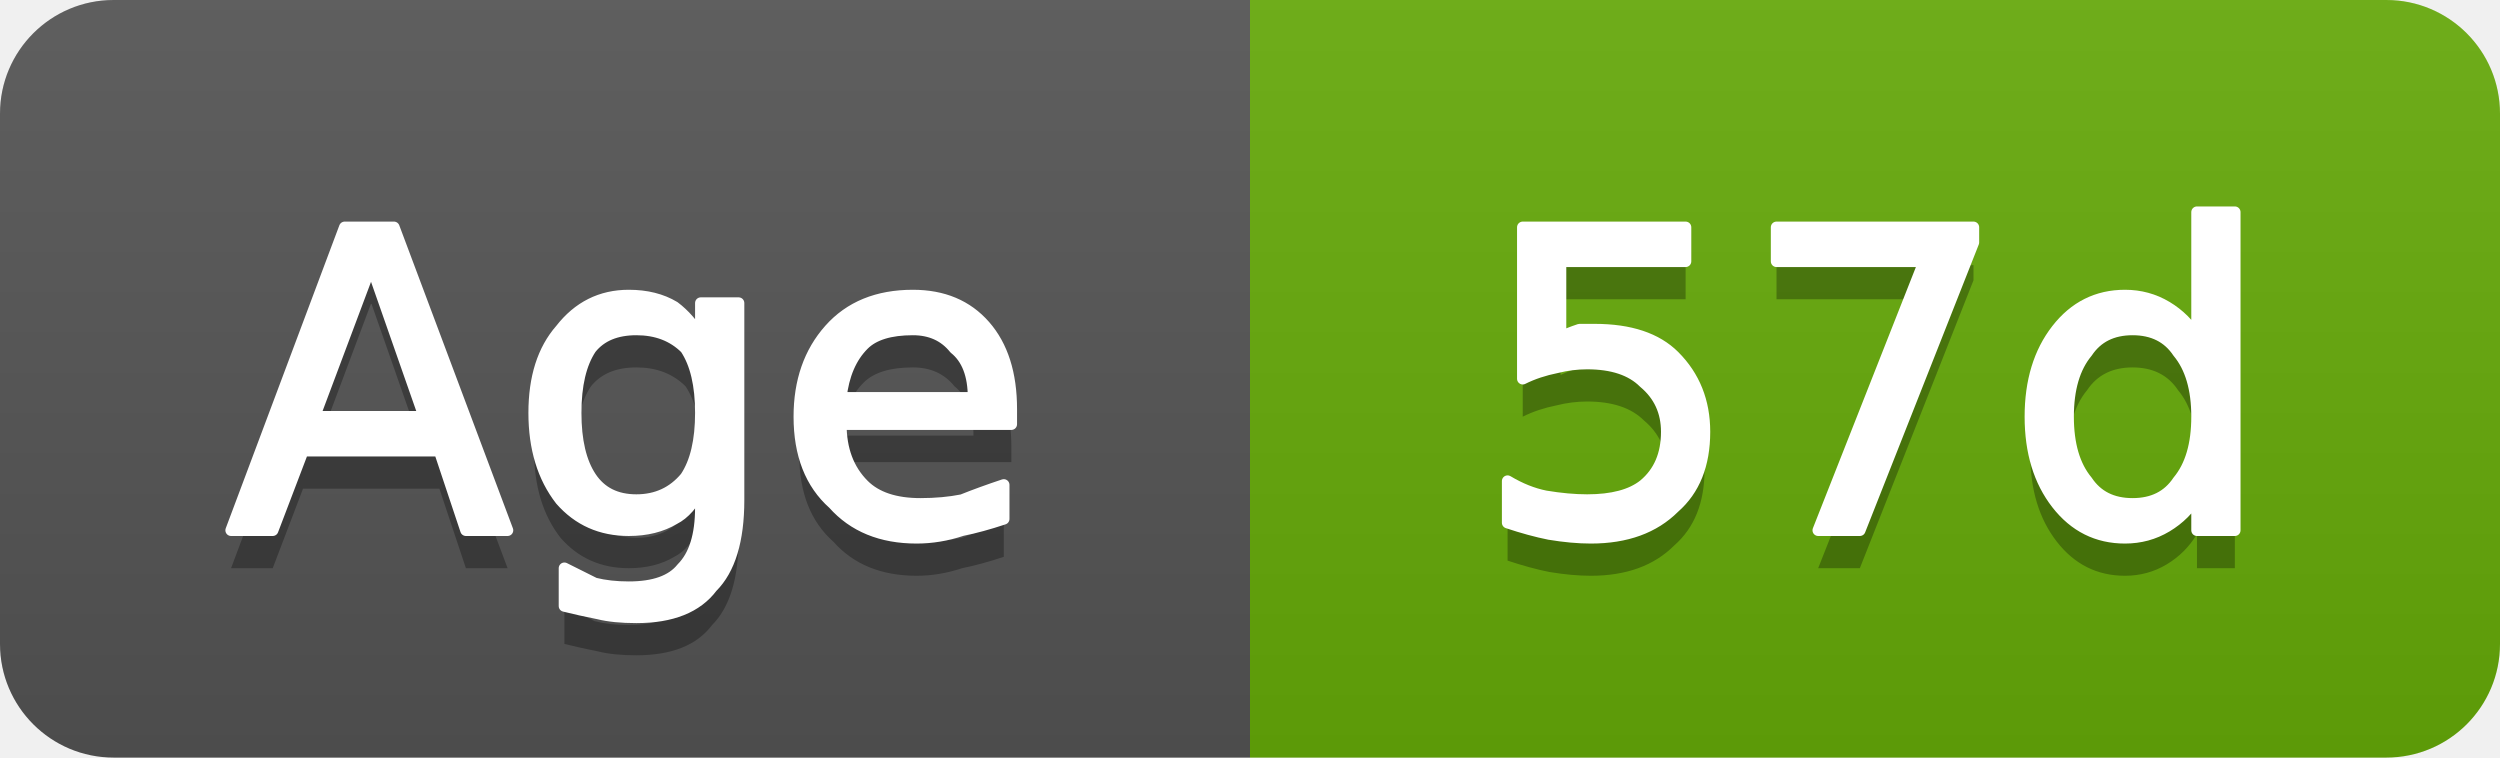
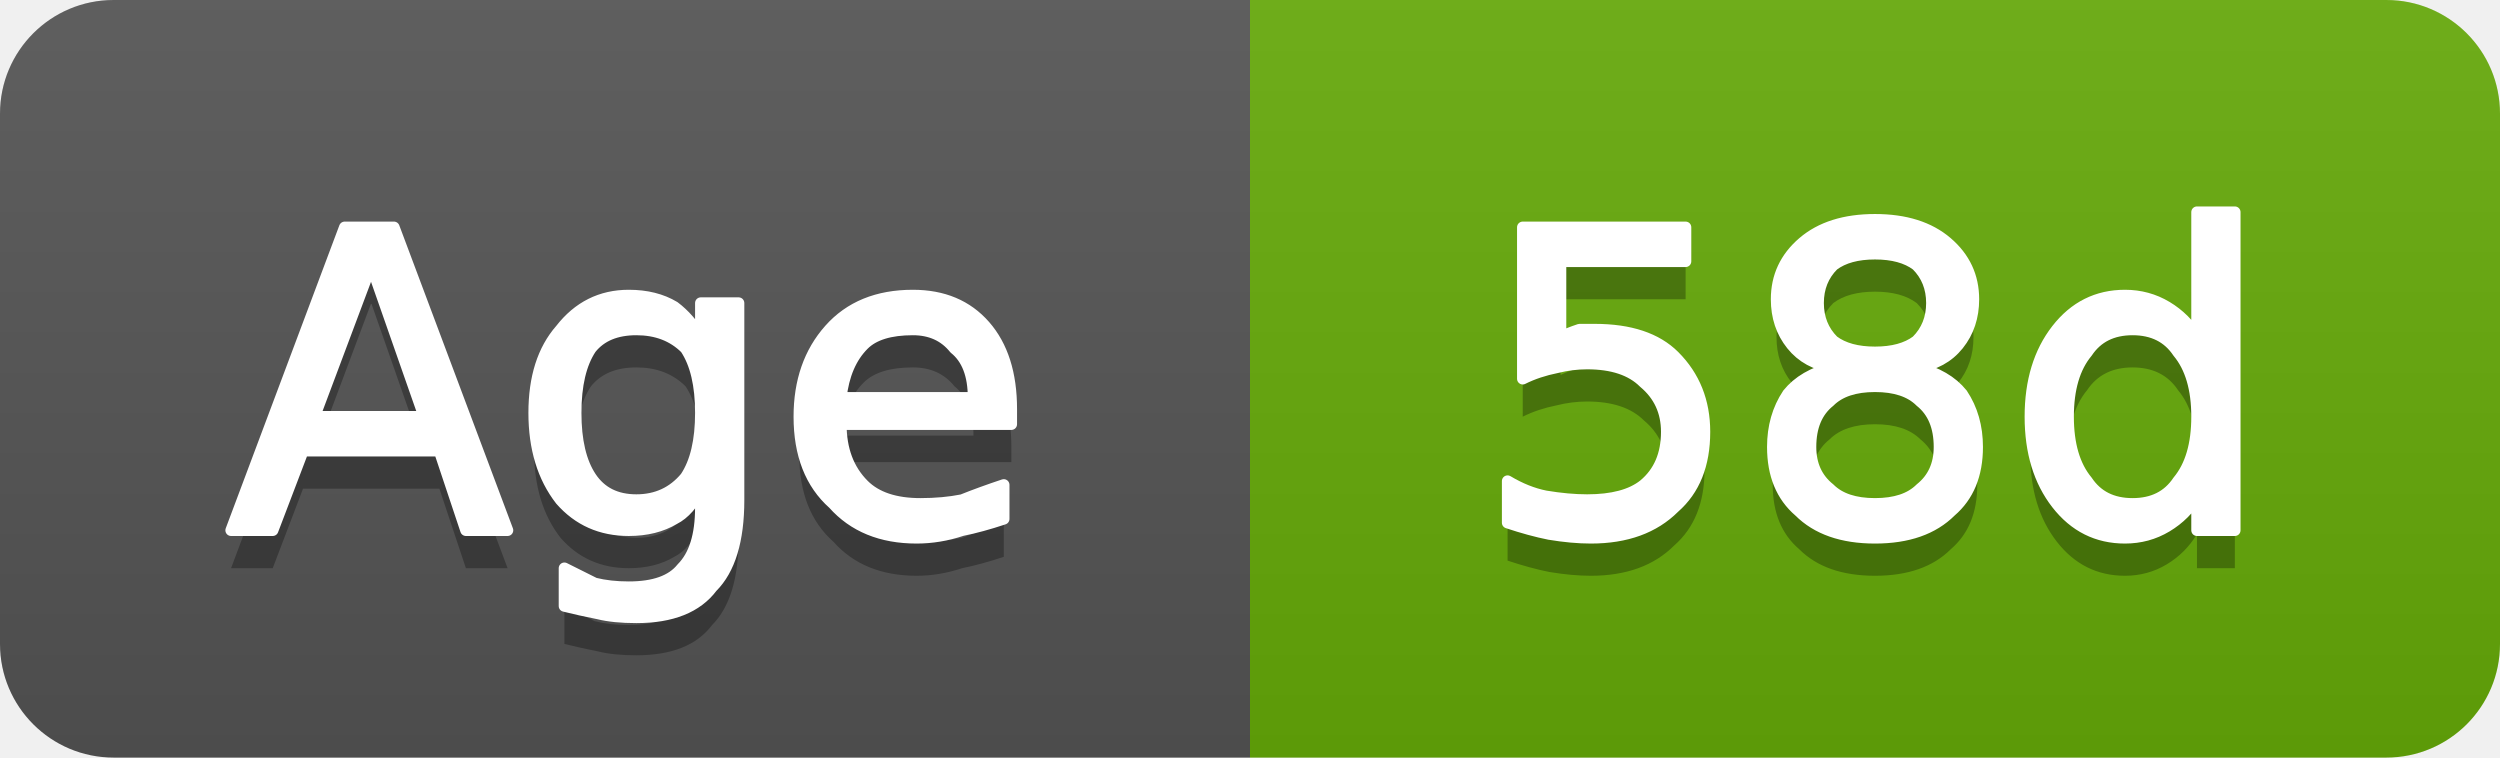
- <svg xmlns="http://www.w3.org/2000/svg" width="66" height="20" viewBox="0 0 66 20" role="img" aria-label="Age: 57d">
+ <svg xmlns="http://www.w3.org/2000/svg" width="66" height="20" viewBox="0 0 66 20" role="img" aria-label="Age: 58d">
  <linearGradient id="g-cluster_age_days" x2="0" y2="100%">
    <stop offset="0" stop-color="#bbb" stop-opacity=".1" />
    <stop offset="1" stop-opacity=".1" />
  </linearGradient>
  <clipPath id="r-cluster_age_days">
    <rect width="66" height="20" rx="3" fill="#fff" />
  </clipPath>
  <g clip-path="url(#r-cluster_age_days)">
    <rect width="33" height="20" fill="#555" />
    <rect x="33" width="33" height="20" fill="#67ac09" />
    <rect width="66" height="20" fill="url(#g-cluster_age_days)" />
    <path transform="translate(0 1)" fill="#010101" fill-opacity=".3" d="M9.8 7.0L8.3 11.0L11.2 11.0L9.8 7.0ZM9.1 6.0L10.4 6.0L13.4 14.0L12.3 14.0L11.6 11.9L8.0 11.9L7.2 14.0L6.1 14.0L9.1 6.0ZM18.5 10.9Q18.5 9.8 18.1 9.2Q17.6 8.7 16.8 8.7Q16.0 8.7 15.6 9.2Q15.2 9.8 15.2 10.9Q15.2 12.0 15.6 12.6Q16.0 13.2 16.8 13.2Q17.6 13.2 18.1 12.6Q18.5 12.0 18.5 10.9ZM19.5 13.2Q19.5 14.8 18.8 15.5Q18.2 16.3 16.8 16.3Q16.2 16.3 15.8 16.2Q15.3 16.1 14.9 16.0L14.9 15.0Q15.3 15.2 15.7 15.4Q16.1 15.5 16.6 15.5Q17.6 15.5 18.0 15.0Q18.5 14.5 18.5 13.4L18.5 12.9Q18.2 13.5 17.8 13.7Q17.3 14.0 16.6 14.0Q15.5 14.0 14.8 13.2Q14.1 12.3 14.1 10.9Q14.1 9.5 14.8 8.7Q15.5 7.8 16.6 7.8Q17.3 7.8 17.8 8.1Q18.2 8.4 18.5 8.9L18.5 8.0L19.5 8.0L19.5 13.2ZM26.7 10.8L26.7 11.2L22.2 11.2Q22.2 12.2 22.8 12.8Q23.3 13.3 24.3 13.3Q24.9 13.3 25.4 13.2Q25.9 13.0 26.5 12.8L26.5 13.7Q25.9 13.9 25.4 14.0Q24.8 14.2 24.2 14.2Q22.8 14.2 22.0 13.3Q21.1 12.5 21.1 11.0Q21.1 9.6 21.9 8.7Q22.7 7.8 24.1 7.8Q25.3 7.8 26.0 8.6Q26.7 9.4 26.7 10.8ZM25.7 10.5Q25.7 9.6 25.2 9.2Q24.8 8.7 24.1 8.7Q23.2 8.7 22.8 9.1Q22.3 9.6 22.2 10.5L25.7 10.5Z" />
    <path fill="#fff" stroke="#fff" stroke-width="0.3" stroke-linejoin="round" d="M9.8 7.0L8.3 11.0L11.2 11.0L9.8 7.0ZM9.1 6.0L10.4 6.0L13.4 14.0L12.3 14.0L11.6 11.9L8.0 11.9L7.2 14.0L6.1 14.0L9.1 6.0ZM18.5 10.9Q18.5 9.8 18.1 9.2Q17.6 8.7 16.8 8.7Q16.0 8.7 15.6 9.2Q15.2 9.8 15.2 10.9Q15.2 12.0 15.6 12.6Q16.0 13.2 16.8 13.2Q17.6 13.2 18.1 12.6Q18.5 12.0 18.5 10.9ZM19.5 13.2Q19.5 14.8 18.8 15.5Q18.2 16.3 16.8 16.3Q16.2 16.3 15.8 16.2Q15.3 16.1 14.9 16.0L14.9 15.0Q15.3 15.2 15.7 15.4Q16.1 15.5 16.6 15.5Q17.6 15.5 18.0 15.0Q18.5 14.5 18.5 13.4L18.5 12.9Q18.2 13.5 17.8 13.7Q17.3 14.0 16.6 14.0Q15.5 14.0 14.8 13.2Q14.1 12.3 14.1 10.9Q14.1 9.5 14.8 8.7Q15.5 7.8 16.6 7.8Q17.3 7.8 17.8 8.1Q18.2 8.4 18.5 8.9L18.5 8.0L19.5 8.0L19.5 13.2ZM26.7 10.8L26.7 11.2L22.2 11.2Q22.2 12.2 22.8 12.8Q23.3 13.3 24.3 13.3Q24.9 13.3 25.4 13.2Q25.9 13.0 26.5 12.8L26.5 13.7Q25.9 13.9 25.4 14.0Q24.8 14.2 24.2 14.2Q22.8 14.2 22.0 13.3Q21.1 12.5 21.1 11.0Q21.1 9.6 21.9 8.7Q22.7 7.8 24.1 7.8Q25.3 7.8 26.0 8.6Q26.7 9.4 26.7 10.8ZM25.7 10.5Q25.7 9.6 25.2 9.2Q24.8 8.7 24.1 8.7Q23.2 8.7 22.8 9.1Q22.3 9.6 22.2 10.5L25.7 10.5Z" />
-     <path transform="translate(0 1)" fill="#010101" fill-opacity=".3" d="M40.2 6.0L44.5 6.0L44.5 6.9L41.2 6.9L41.2 8.9Q41.4 8.8 41.7 8.7Q41.9 8.7 42.1 8.7Q43.5 8.7 44.2 9.4Q45.0 10.2 45.0 11.4Q45.0 12.7 44.2 13.4Q43.4 14.2 42.0 14.2Q41.5 14.2 40.9 14.1Q40.4 14.0 39.8 13.8L39.8 12.7Q40.3 13.0 40.8 13.1Q41.4 13.2 41.9 13.2Q42.9 13.2 43.4 12.8Q44.0 12.3 44.0 11.4Q44.0 10.6 43.4 10.1Q42.9 9.6 41.9 9.6Q41.5 9.6 41.1 9.7Q40.6 9.8 40.2 10.0L40.2 6.0ZM46.9 6.0L52.1 6.0L52.1 6.4L49.1 14.0L48.0 14.0L50.8 6.9L46.9 6.9L46.9 6.0ZM58.0 8.9L58.0 5.6L59.0 5.6L59.0 14.0L58.0 14.0L58.0 13.1Q57.7 13.6 57.2 13.9Q56.7 14.2 56.1 14.2Q55.0 14.2 54.3 13.3Q53.6 12.4 53.6 11.0Q53.6 9.6 54.3 8.7Q55.0 7.8 56.1 7.8Q56.7 7.8 57.2 8.1Q57.7 8.4 58.0 8.9ZM54.6 11.0Q54.6 12.1 55.1 12.7Q55.5 13.3 56.3 13.3Q57.1 13.3 57.5 12.7Q58.0 12.1 58.0 11.0Q58.0 9.9 57.5 9.3Q57.1 8.7 56.3 8.7Q55.5 8.7 55.1 9.3Q54.6 9.9 54.6 11.0Z" />
-     <path fill="#fff" stroke="#fff" stroke-width="0.3" stroke-linejoin="round" d="M40.2 6.0L44.5 6.0L44.5 6.9L41.2 6.9L41.2 8.9Q41.4 8.8 41.7 8.7Q41.9 8.7 42.1 8.7Q43.5 8.7 44.2 9.4Q45.0 10.2 45.0 11.4Q45.0 12.7 44.2 13.4Q43.4 14.2 42.0 14.2Q41.5 14.2 40.9 14.1Q40.4 14.0 39.8 13.8L39.8 12.7Q40.3 13.0 40.8 13.1Q41.4 13.2 41.9 13.2Q42.9 13.2 43.4 12.8Q44.0 12.3 44.0 11.4Q44.0 10.6 43.4 10.1Q42.9 9.6 41.9 9.6Q41.5 9.6 41.1 9.7Q40.6 9.8 40.2 10.0L40.2 6.0ZM46.9 6.0L52.1 6.0L52.1 6.4L49.1 14.0L48.0 14.0L50.8 6.9L46.9 6.9L46.9 6.0ZM58.0 8.9L58.0 5.6L59.0 5.6L59.0 14.0L58.0 14.0L58.0 13.1Q57.7 13.6 57.2 13.9Q56.7 14.2 56.1 14.2Q55.0 14.2 54.3 13.3Q53.6 12.4 53.6 11.0Q53.6 9.6 54.3 8.7Q55.0 7.8 56.1 7.8Q56.7 7.8 57.2 8.1Q57.7 8.4 58.0 8.9ZM54.6 11.0Q54.6 12.1 55.1 12.7Q55.5 13.3 56.3 13.3Q57.1 13.3 57.5 12.7Q58.0 12.1 58.0 11.0Q58.0 9.9 57.5 9.3Q57.1 8.7 56.3 8.7Q55.5 8.7 55.1 9.3Q54.6 9.9 54.6 11.0Z" />
+     <path transform="translate(0 1)" fill="#010101" fill-opacity=".3" d="M40.2 6.0L44.5 6.0L44.5 6.9L41.2 6.9L41.2 8.9Q41.4 8.8 41.7 8.7Q41.9 8.7 42.1 8.7Q43.5 8.7 44.2 9.4Q45.0 10.2 45.0 11.4Q45.0 12.7 44.2 13.4Q43.4 14.2 42.0 14.2Q41.5 14.2 40.9 14.1Q40.4 14.0 39.8 13.8L39.8 12.7Q40.3 13.0 40.8 13.1Q41.4 13.2 41.9 13.2Q42.9 13.2 43.4 12.8Q44.0 12.3 44.0 11.4Q44.0 10.6 43.4 10.1Q42.9 9.6 41.9 9.6Q41.5 9.6 41.1 9.7Q40.6 9.8 40.2 10.0L40.2 6.0ZM49.5 10.2Q48.7 10.2 48.3 10.6Q47.8 11.0 47.8 11.8Q47.8 12.5 48.3 12.9Q48.7 13.3 49.5 13.3Q50.3 13.3 50.7 12.9Q51.2 12.5 51.2 11.8Q51.2 11.0 50.7 10.6Q50.3 10.2 49.5 10.2ZM48.4 9.7Q47.7 9.6 47.3 9.1Q46.9 8.6 46.9 7.9Q46.9 7.0 47.6 6.4Q48.3 5.8 49.5 5.8Q50.7 5.8 51.4 6.4Q52.1 7.0 52.1 7.9Q52.1 8.6 51.7 9.1Q51.3 9.6 50.6 9.7Q51.4 9.9 51.8 10.4Q52.2 11.0 52.2 11.8Q52.2 12.9 51.5 13.5Q50.8 14.2 49.5 14.2Q48.2 14.2 47.5 13.5Q46.8 12.9 46.8 11.8Q46.8 11.0 47.2 10.4Q47.6 9.9 48.4 9.7ZM48.0 8.0Q48.0 8.6 48.4 9.0Q48.8 9.3 49.5 9.3Q50.2 9.3 50.6 9.0Q51.0 8.6 51.0 8.0Q51.0 7.4 50.6 7.0Q50.2 6.7 49.5 6.7Q48.8 6.7 48.4 7.0Q48.0 7.4 48.0 8.0ZM58.0 8.9L58.0 5.6L59.0 5.6L59.0 14.0L58.0 14.0L58.0 13.1Q57.7 13.6 57.2 13.9Q56.7 14.2 56.1 14.2Q55.0 14.2 54.3 13.3Q53.6 12.4 53.6 11.0Q53.6 9.6 54.3 8.7Q55.0 7.8 56.1 7.8Q56.7 7.8 57.2 8.1Q57.7 8.4 58.0 8.9ZM54.6 11.0Q54.6 12.1 55.1 12.7Q55.5 13.3 56.3 13.3Q57.1 13.3 57.5 12.7Q58.0 12.1 58.0 11.0Q58.0 9.9 57.5 9.3Q57.1 8.7 56.3 8.7Q55.5 8.7 55.1 9.3Q54.6 9.9 54.6 11.0Z" />
+     <path fill="#fff" stroke="#fff" stroke-width="0.3" stroke-linejoin="round" d="M40.2 6.0L44.5 6.0L44.5 6.9L41.2 6.9L41.2 8.9Q41.4 8.8 41.7 8.7Q41.9 8.7 42.1 8.7Q43.5 8.7 44.2 9.4Q45.0 10.2 45.0 11.4Q45.0 12.7 44.2 13.4Q43.4 14.2 42.0 14.2Q41.5 14.2 40.9 14.1Q40.4 14.0 39.8 13.8L39.8 12.7Q40.3 13.0 40.8 13.1Q41.4 13.2 41.9 13.2Q42.9 13.2 43.4 12.8Q44.0 12.3 44.0 11.4Q44.0 10.6 43.4 10.1Q42.9 9.6 41.9 9.6Q41.5 9.6 41.1 9.7Q40.6 9.8 40.2 10.0L40.2 6.0ZM49.5 10.2Q48.7 10.2 48.3 10.6Q47.8 11.0 47.8 11.8Q47.8 12.5 48.3 12.9Q48.7 13.3 49.5 13.3Q50.3 13.3 50.7 12.9Q51.2 12.5 51.2 11.8Q51.2 11.0 50.7 10.6Q50.3 10.2 49.5 10.2ZM48.4 9.7Q47.7 9.6 47.3 9.1Q46.9 8.6 46.9 7.9Q46.9 7.0 47.6 6.4Q48.3 5.8 49.5 5.8Q50.7 5.8 51.4 6.4Q52.1 7.0 52.1 7.9Q52.1 8.6 51.7 9.1Q51.3 9.6 50.6 9.7Q51.4 9.9 51.8 10.4Q52.2 11.0 52.2 11.8Q52.2 12.9 51.5 13.5Q50.8 14.2 49.5 14.2Q48.2 14.2 47.5 13.5Q46.8 12.9 46.8 11.8Q46.8 11.0 47.2 10.4Q47.6 9.9 48.4 9.7ZM48.0 8.0Q48.0 8.6 48.4 9.0Q48.8 9.3 49.5 9.3Q50.2 9.3 50.6 9.0Q51.0 8.6 51.0 8.0Q51.0 7.4 50.6 7.0Q50.2 6.7 49.5 6.7Q48.8 6.7 48.4 7.0Q48.0 7.4 48.0 8.0ZM58.0 8.9L58.0 5.6L59.0 5.6L59.0 14.0L58.0 14.0L58.0 13.1Q57.7 13.6 57.2 13.9Q56.7 14.2 56.1 14.2Q55.0 14.2 54.3 13.3Q53.6 12.4 53.6 11.0Q53.6 9.6 54.3 8.7Q55.0 7.8 56.1 7.8Q56.7 7.8 57.2 8.1Q57.7 8.4 58.0 8.9ZM54.6 11.0Q54.6 12.1 55.1 12.7Q55.5 13.3 56.3 13.3Q57.1 13.3 57.5 12.7Q58.0 12.1 58.0 11.0Q58.0 9.9 57.5 9.3Q57.1 8.7 56.3 8.7Q55.5 8.7 55.1 9.3Q54.6 9.9 54.6 11.0Z" />
  </g>
</svg>
